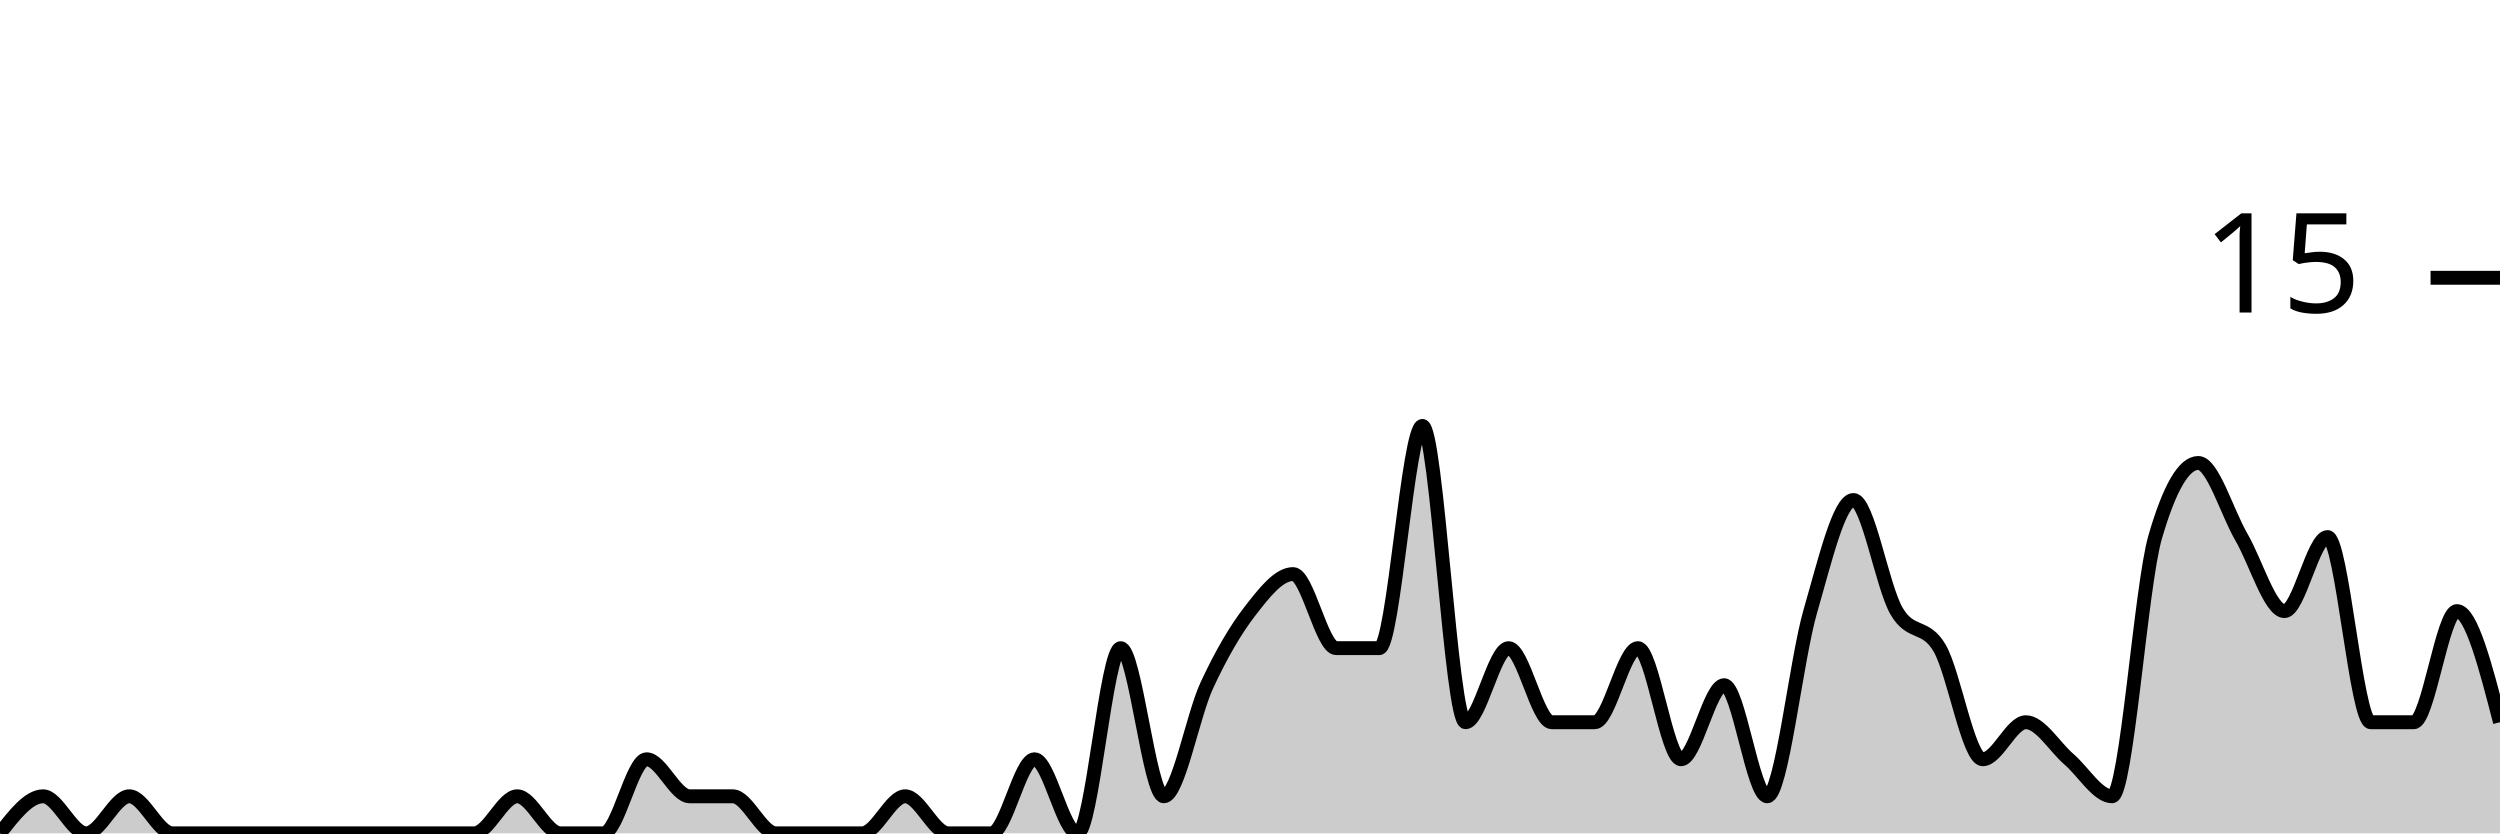
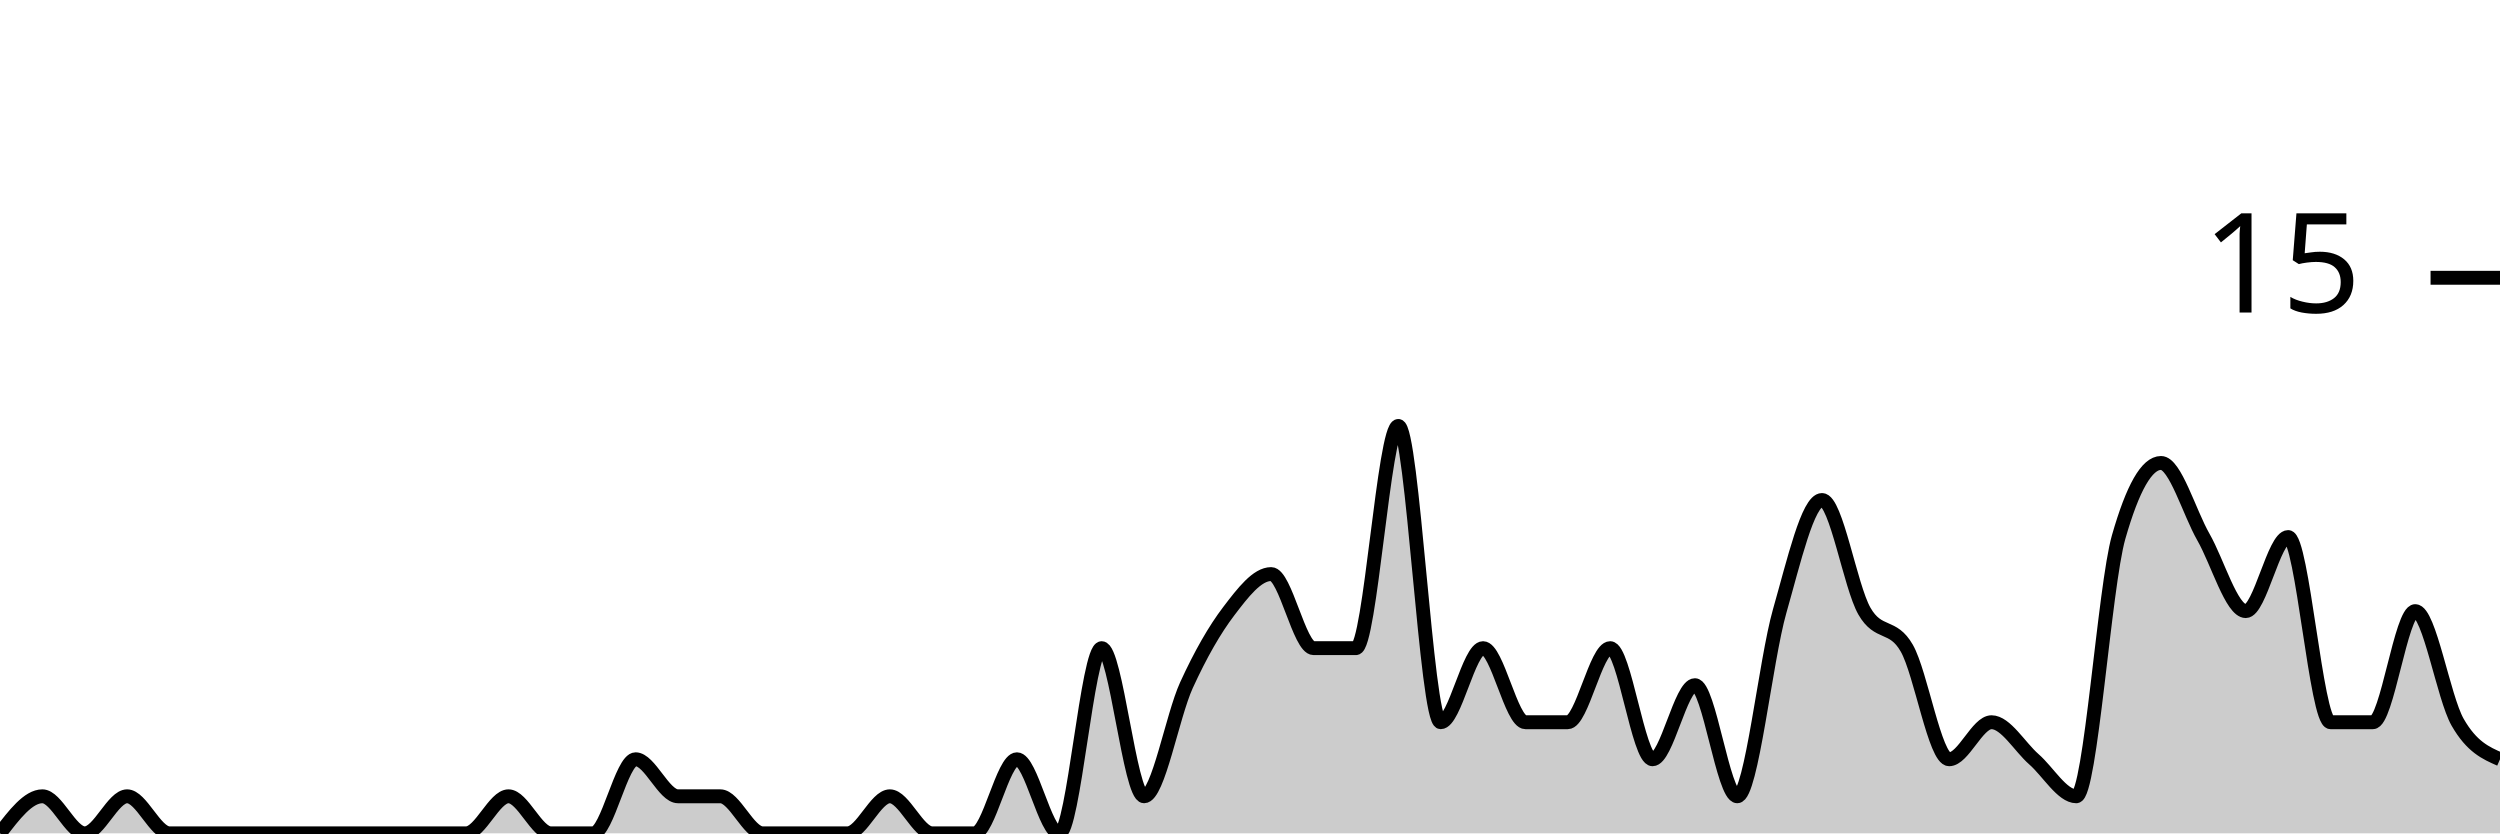
<svg xmlns="http://www.w3.org/2000/svg" viewBox="0 0 180 60">
  <g transform="translate(0,20)">
-     <path class="area" fill="rgba(0, 0, 0, 0.2)" d="M0,40C1.034,38.667,2.069,37.333,3.103,37.333C4.138,37.333,5.172,40,6.207,40C7.241,40,8.276,37.333,9.31,37.333C10.345,37.333,11.379,40,12.414,40C13.448,40,14.483,40,15.517,40C16.552,40,17.586,40,18.621,40C19.655,40,20.69,40,21.724,40C22.759,40,23.793,40,24.828,40C25.862,40,26.897,40,27.931,40C28.966,40,30,40,31.034,40C32.069,40,33.103,40,34.138,40C35.172,40,36.207,37.333,37.241,37.333C38.276,37.333,39.31,40,40.345,40C41.379,40,42.414,40,43.448,40C44.483,40,45.517,34.667,46.552,34.667C47.586,34.667,48.621,37.333,49.655,37.333C50.69,37.333,51.724,37.333,52.759,37.333C53.793,37.333,54.828,40,55.862,40C56.897,40,57.931,40,58.966,40C60,40,61.034,40,62.069,40C63.103,40,64.138,37.333,65.172,37.333C66.207,37.333,67.241,40,68.276,40C69.31,40,70.345,40,71.379,40C72.414,40,73.448,34.667,74.483,34.667C75.517,34.667,76.552,40,77.586,40C78.621,40,79.655,26.667,80.69,26.667C81.724,26.667,82.759,37.333,83.793,37.333C84.828,37.333,85.862,31.556,86.897,29.333C87.931,27.111,88.966,25.333,90,24C91.034,22.667,92.069,21.333,93.103,21.333C94.138,21.333,95.172,26.667,96.207,26.667C97.241,26.667,98.276,26.667,99.31,26.667C100.345,26.667,101.379,10.667,102.414,10.667C103.448,10.667,104.483,32,105.517,32C106.552,32,107.586,26.667,108.621,26.667C109.655,26.667,110.69,32,111.724,32C112.759,32,113.793,32,114.828,32C115.862,32,116.897,26.667,117.931,26.667C118.966,26.667,120,34.667,121.034,34.667C122.069,34.667,123.103,29.333,124.138,29.333C125.172,29.333,126.207,37.333,127.241,37.333C128.276,37.333,129.31,27.556,130.345,24C131.379,20.444,132.414,16,133.448,16C134.483,16,135.517,22.222,136.552,24C137.586,25.778,138.621,24.889,139.655,26.667C140.69,28.444,141.724,34.667,142.759,34.667C143.793,34.667,144.828,32,145.862,32C146.897,32,147.931,33.778,148.966,34.667C150,35.556,151.034,37.333,152.069,37.333C153.103,37.333,154.138,22.222,155.172,18.667C156.207,15.111,157.241,13.333,158.276,13.333C159.31,13.333,160.345,16.889,161.379,18.667C162.414,20.444,163.448,24,164.483,24C165.517,24,166.552,18.667,167.586,18.667C168.621,18.667,169.655,32,170.69,32C171.724,32,172.759,32,173.793,32C174.828,32,175.862,24,176.897,24C177.931,24,178.966,28,180,32L180,40C178.966,40,177.931,40,176.897,40C175.862,40,174.828,40,173.793,40C172.759,40,171.724,40,170.69,40C169.655,40,168.621,40,167.586,40C166.552,40,165.517,40,164.483,40C163.448,40,162.414,40,161.379,40C160.345,40,159.31,40,158.276,40C157.241,40,156.207,40,155.172,40C154.138,40,153.103,40,152.069,40C151.034,40,150,40,148.966,40C147.931,40,146.897,40,145.862,40C144.828,40,143.793,40,142.759,40C141.724,40,140.69,40,139.655,40C138.621,40,137.586,40,136.552,40C135.517,40,134.483,40,133.448,40C132.414,40,131.379,40,130.345,40C129.31,40,128.276,40,127.241,40C126.207,40,125.172,40,124.138,40C123.103,40,122.069,40,121.034,40C120,40,118.966,40,117.931,40C116.897,40,115.862,40,114.828,40C113.793,40,112.759,40,111.724,40C110.69,40,109.655,40,108.621,40C107.586,40,106.552,40,105.517,40C104.483,40,103.448,40,102.414,40C101.379,40,100.345,40,99.31,40C98.276,40,97.241,40,96.207,40C95.172,40,94.138,40,93.103,40C92.069,40,91.034,40,90,40C88.966,40,87.931,40,86.897,40C85.862,40,84.828,40,83.793,40C82.759,40,81.724,40,80.69,40C79.655,40,78.621,40,77.586,40C76.552,40,75.517,40,74.483,40C73.448,40,72.414,40,71.379,40C70.345,40,69.31,40,68.276,40C67.241,40,66.207,40,65.172,40C64.138,40,63.103,40,62.069,40C61.034,40,60,40,58.966,40C57.931,40,56.897,40,55.862,40C54.828,40,53.793,40,52.759,40C51.724,40,50.69,40,49.655,40C48.621,40,47.586,40,46.552,40C45.517,40,44.483,40,43.448,40C42.414,40,41.379,40,40.345,40C39.31,40,38.276,40,37.241,40C36.207,40,35.172,40,34.138,40C33.103,40,32.069,40,31.034,40C30,40,28.966,40,27.931,40C26.897,40,25.862,40,24.828,40C23.793,40,22.759,40,21.724,40C20.69,40,19.655,40,18.621,40C17.586,40,16.552,40,15.517,40C14.483,40,13.448,40,12.414,40C11.379,40,10.345,40,9.31,40C8.276,40,7.241,40,6.207,40C5.172,40,4.138,40,3.103,40C2.069,40,1.034,40,0,40Z" />
-     <path class="line" stroke="black" fill="none" d="M0,40C1.034,38.667,2.069,37.333,3.103,37.333C4.138,37.333,5.172,40,6.207,40C7.241,40,8.276,37.333,9.31,37.333C10.345,37.333,11.379,40,12.414,40C13.448,40,14.483,40,15.517,40C16.552,40,17.586,40,18.621,40C19.655,40,20.69,40,21.724,40C22.759,40,23.793,40,24.828,40C25.862,40,26.897,40,27.931,40C28.966,40,30,40,31.034,40C32.069,40,33.103,40,34.138,40C35.172,40,36.207,37.333,37.241,37.333C38.276,37.333,39.31,40,40.345,40C41.379,40,42.414,40,43.448,40C44.483,40,45.517,34.667,46.552,34.667C47.586,34.667,48.621,37.333,49.655,37.333C50.69,37.333,51.724,37.333,52.759,37.333C53.793,37.333,54.828,40,55.862,40C56.897,40,57.931,40,58.966,40C60,40,61.034,40,62.069,40C63.103,40,64.138,37.333,65.172,37.333C66.207,37.333,67.241,40,68.276,40C69.31,40,70.345,40,71.379,40C72.414,40,73.448,34.667,74.483,34.667C75.517,34.667,76.552,40,77.586,40C78.621,40,79.655,26.667,80.69,26.667C81.724,26.667,82.759,37.333,83.793,37.333C84.828,37.333,85.862,31.556,86.897,29.333C87.931,27.111,88.966,25.333,90,24C91.034,22.667,92.069,21.333,93.103,21.333C94.138,21.333,95.172,26.667,96.207,26.667C97.241,26.667,98.276,26.667,99.31,26.667C100.345,26.667,101.379,10.667,102.414,10.667C103.448,10.667,104.483,32,105.517,32C106.552,32,107.586,26.667,108.621,26.667C109.655,26.667,110.69,32,111.724,32C112.759,32,113.793,32,114.828,32C115.862,32,116.897,26.667,117.931,26.667C118.966,26.667,120,34.667,121.034,34.667C122.069,34.667,123.103,29.333,124.138,29.333C125.172,29.333,126.207,37.333,127.241,37.333C128.276,37.333,129.31,27.556,130.345,24C131.379,20.444,132.414,16,133.448,16C134.483,16,135.517,22.222,136.552,24C137.586,25.778,138.621,24.889,139.655,26.667C140.69,28.444,141.724,34.667,142.759,34.667C143.793,34.667,144.828,32,145.862,32C146.897,32,147.931,33.778,148.966,34.667C150,35.556,151.034,37.333,152.069,37.333C153.103,37.333,154.138,22.222,155.172,18.667C156.207,15.111,157.241,13.333,158.276,13.333C159.31,13.333,160.345,16.889,161.379,18.667C162.414,20.444,163.448,24,164.483,24C165.517,24,166.552,18.667,167.586,18.667C168.621,18.667,169.655,32,170.69,32C171.724,32,172.759,32,173.793,32C174.828,32,175.862,24,176.897,24C177.931,24,178.966,28,180,32" />
+     <path class="area" fill="rgba(0, 0, 0, 0.2)" d="M0,40C1.017,38.667,2.034,37.333,3.051,37.333C4.068,37.333,5.085,40,6.102,40C7.119,40,8.136,37.333,9.153,37.333C10.169,37.333,11.186,40,12.203,40C13.22,40,14.237,40,15.254,40C16.271,40,17.288,40,18.305,40C19.322,40,20.339,40,21.356,40C22.373,40,23.39,40,24.407,40C25.424,40,26.441,40,27.458,40C28.475,40,29.492,40,30.508,40C31.525,40,32.542,40,33.559,40C34.576,40,35.593,37.333,36.61,37.333C37.627,37.333,38.644,40,39.661,40C40.678,40,41.695,40,42.712,40C43.729,40,44.746,34.667,45.763,34.667C46.78,34.667,47.797,37.333,48.814,37.333C49.831,37.333,50.847,37.333,51.864,37.333C52.881,37.333,53.898,40,54.915,40C55.932,40,56.949,40,57.966,40C58.983,40,60,40,61.017,40C62.034,40,63.051,37.333,64.068,37.333C65.085,37.333,66.102,40,67.119,40C68.136,40,69.153,40,70.169,40C71.186,40,72.203,34.667,73.22,34.667C74.237,34.667,75.254,40,76.271,40C77.288,40,78.305,26.667,79.322,26.667C80.339,26.667,81.356,37.333,82.373,37.333C83.39,37.333,84.407,31.556,85.424,29.333C86.441,27.111,87.458,25.333,88.475,24C89.492,22.667,90.508,21.333,91.525,21.333C92.542,21.333,93.559,26.667,94.576,26.667C95.593,26.667,96.61,26.667,97.627,26.667C98.644,26.667,99.661,10.667,100.678,10.667C101.695,10.667,102.712,32,103.729,32C104.746,32,105.763,26.667,106.78,26.667C107.797,26.667,108.814,32,109.831,32C110.847,32,111.864,32,112.881,32C113.898,32,114.915,26.667,115.932,26.667C116.949,26.667,117.966,34.667,118.983,34.667C120,34.667,121.017,29.333,122.034,29.333C123.051,29.333,124.068,37.333,125.085,37.333C126.102,37.333,127.119,27.556,128.136,24C129.153,20.444,130.169,16,131.186,16C132.203,16,133.22,22.222,134.237,24C135.254,25.778,136.271,24.889,137.288,26.667C138.305,28.444,139.322,34.667,140.339,34.667C141.356,34.667,142.373,32,143.39,32C144.407,32,145.424,33.778,146.441,34.667C147.458,35.556,148.475,37.333,149.492,37.333C150.508,37.333,151.525,22.222,152.542,18.667C153.559,15.111,154.576,13.333,155.593,13.333C156.61,13.333,157.627,16.889,158.644,18.667C159.661,20.444,160.678,24,161.695,24C162.712,24,163.729,18.667,164.746,18.667C165.763,18.667,166.78,32,167.797,32C168.814,32,169.831,32,170.847,32C171.864,32,172.881,24,173.898,24C174.915,24,175.932,30.222,176.949,32C177.966,33.778,178.983,34.222,180,34.667L180,40C178.983,40,177.966,40,176.949,40C175.932,40,174.915,40,173.898,40C172.881,40,171.864,40,170.847,40C169.831,40,168.814,40,167.797,40C166.78,40,165.763,40,164.746,40C163.729,40,162.712,40,161.695,40C160.678,40,159.661,40,158.644,40C157.627,40,156.61,40,155.593,40C154.576,40,153.559,40,152.542,40C151.525,40,150.508,40,149.492,40C148.475,40,147.458,40,146.441,40C145.424,40,144.407,40,143.39,40C142.373,40,141.356,40,140.339,40C139.322,40,138.305,40,137.288,40C136.271,40,135.254,40,134.237,40C133.22,40,132.203,40,131.186,40C130.169,40,129.153,40,128.136,40C127.119,40,126.102,40,125.085,40C124.068,40,123.051,40,122.034,40C121.017,40,120,40,118.983,40C117.966,40,116.949,40,115.932,40C114.915,40,113.898,40,112.881,40C111.864,40,110.847,40,109.831,40C108.814,40,107.797,40,106.78,40C105.763,40,104.746,40,103.729,40C102.712,40,101.695,40,100.678,40C99.661,40,98.644,40,97.627,40C96.61,40,95.593,40,94.576,40C93.559,40,92.542,40,91.525,40C90.508,40,89.492,40,88.475,40C87.458,40,86.441,40,85.424,40C84.407,40,83.39,40,82.373,40C81.356,40,80.339,40,79.322,40C78.305,40,77.288,40,76.271,40C75.254,40,74.237,40,73.22,40C72.203,40,71.186,40,70.169,40C69.153,40,68.136,40,67.119,40C66.102,40,65.085,40,64.068,40C63.051,40,62.034,40,61.017,40C60,40,58.983,40,57.966,40C56.949,40,55.932,40,54.915,40C53.898,40,52.881,40,51.864,40C50.847,40,49.831,40,48.814,40C47.797,40,46.78,40,45.763,40C44.746,40,43.729,40,42.712,40C41.695,40,40.678,40,39.661,40C38.644,40,37.627,40,36.61,40C35.593,40,34.576,40,33.559,40C32.542,40,31.525,40,30.508,40C29.492,40,28.475,40,27.458,40C26.441,40,25.424,40,24.407,40C23.39,40,22.373,40,21.356,40C20.339,40,19.322,40,18.305,40C17.288,40,16.271,40,15.254,40C14.237,40,13.22,40,12.203,40C11.186,40,10.169,40,9.153,40C8.136,40,7.119,40,6.102,40C5.085,40,4.068,40,3.051,40C2.034,40,1.017,40,0,40Z" />
+     <path class="line" stroke="black" fill="none" d="M0,40C1.017,38.667,2.034,37.333,3.051,37.333C4.068,37.333,5.085,40,6.102,40C7.119,40,8.136,37.333,9.153,37.333C10.169,37.333,11.186,40,12.203,40C13.22,40,14.237,40,15.254,40C16.271,40,17.288,40,18.305,40C19.322,40,20.339,40,21.356,40C22.373,40,23.39,40,24.407,40C25.424,40,26.441,40,27.458,40C28.475,40,29.492,40,30.508,40C31.525,40,32.542,40,33.559,40C34.576,40,35.593,37.333,36.61,37.333C37.627,37.333,38.644,40,39.661,40C40.678,40,41.695,40,42.712,40C43.729,40,44.746,34.667,45.763,34.667C46.78,34.667,47.797,37.333,48.814,37.333C49.831,37.333,50.847,37.333,51.864,37.333C52.881,37.333,53.898,40,54.915,40C55.932,40,56.949,40,57.966,40C58.983,40,60,40,61.017,40C62.034,40,63.051,37.333,64.068,37.333C65.085,37.333,66.102,40,67.119,40C68.136,40,69.153,40,70.169,40C71.186,40,72.203,34.667,73.22,34.667C74.237,34.667,75.254,40,76.271,40C77.288,40,78.305,26.667,79.322,26.667C80.339,26.667,81.356,37.333,82.373,37.333C83.39,37.333,84.407,31.556,85.424,29.333C86.441,27.111,87.458,25.333,88.475,24C89.492,22.667,90.508,21.333,91.525,21.333C92.542,21.333,93.559,26.667,94.576,26.667C95.593,26.667,96.61,26.667,97.627,26.667C98.644,26.667,99.661,10.667,100.678,10.667C101.695,10.667,102.712,32,103.729,32C104.746,32,105.763,26.667,106.78,26.667C107.797,26.667,108.814,32,109.831,32C110.847,32,111.864,32,112.881,32C113.898,32,114.915,26.667,115.932,26.667C116.949,26.667,117.966,34.667,118.983,34.667C120,34.667,121.017,29.333,122.034,29.333C123.051,29.333,124.068,37.333,125.085,37.333C126.102,37.333,127.119,27.556,128.136,24C129.153,20.444,130.169,16,131.186,16C132.203,16,133.22,22.222,134.237,24C135.254,25.778,136.271,24.889,137.288,26.667C138.305,28.444,139.322,34.667,140.339,34.667C141.356,34.667,142.373,32,143.39,32C144.407,32,145.424,33.778,146.441,34.667C147.458,35.556,148.475,37.333,149.492,37.333C150.508,37.333,151.525,22.222,152.542,18.667C153.559,15.111,154.576,13.333,155.593,13.333C156.61,13.333,157.627,16.889,158.644,18.667C159.661,20.444,160.678,24,161.695,24C162.712,24,163.729,18.667,164.746,18.667C165.763,18.667,166.78,32,167.797,32C168.814,32,169.831,32,170.847,32C171.864,32,172.881,24,173.898,24C174.915,24,175.932,30.222,176.949,32C177.966,33.778,178.983,34.222,180,34.667" />
    <path class="axis-ceiling" stroke-width="1" stroke="black" fill="none" d="M175,0L180,0" />
    <text class="axis-ceiling-label" font-family="sans-serif" text-anchor="end" font-size="10px" x="170" y="2.5">15</text>
  </g>
</svg>
